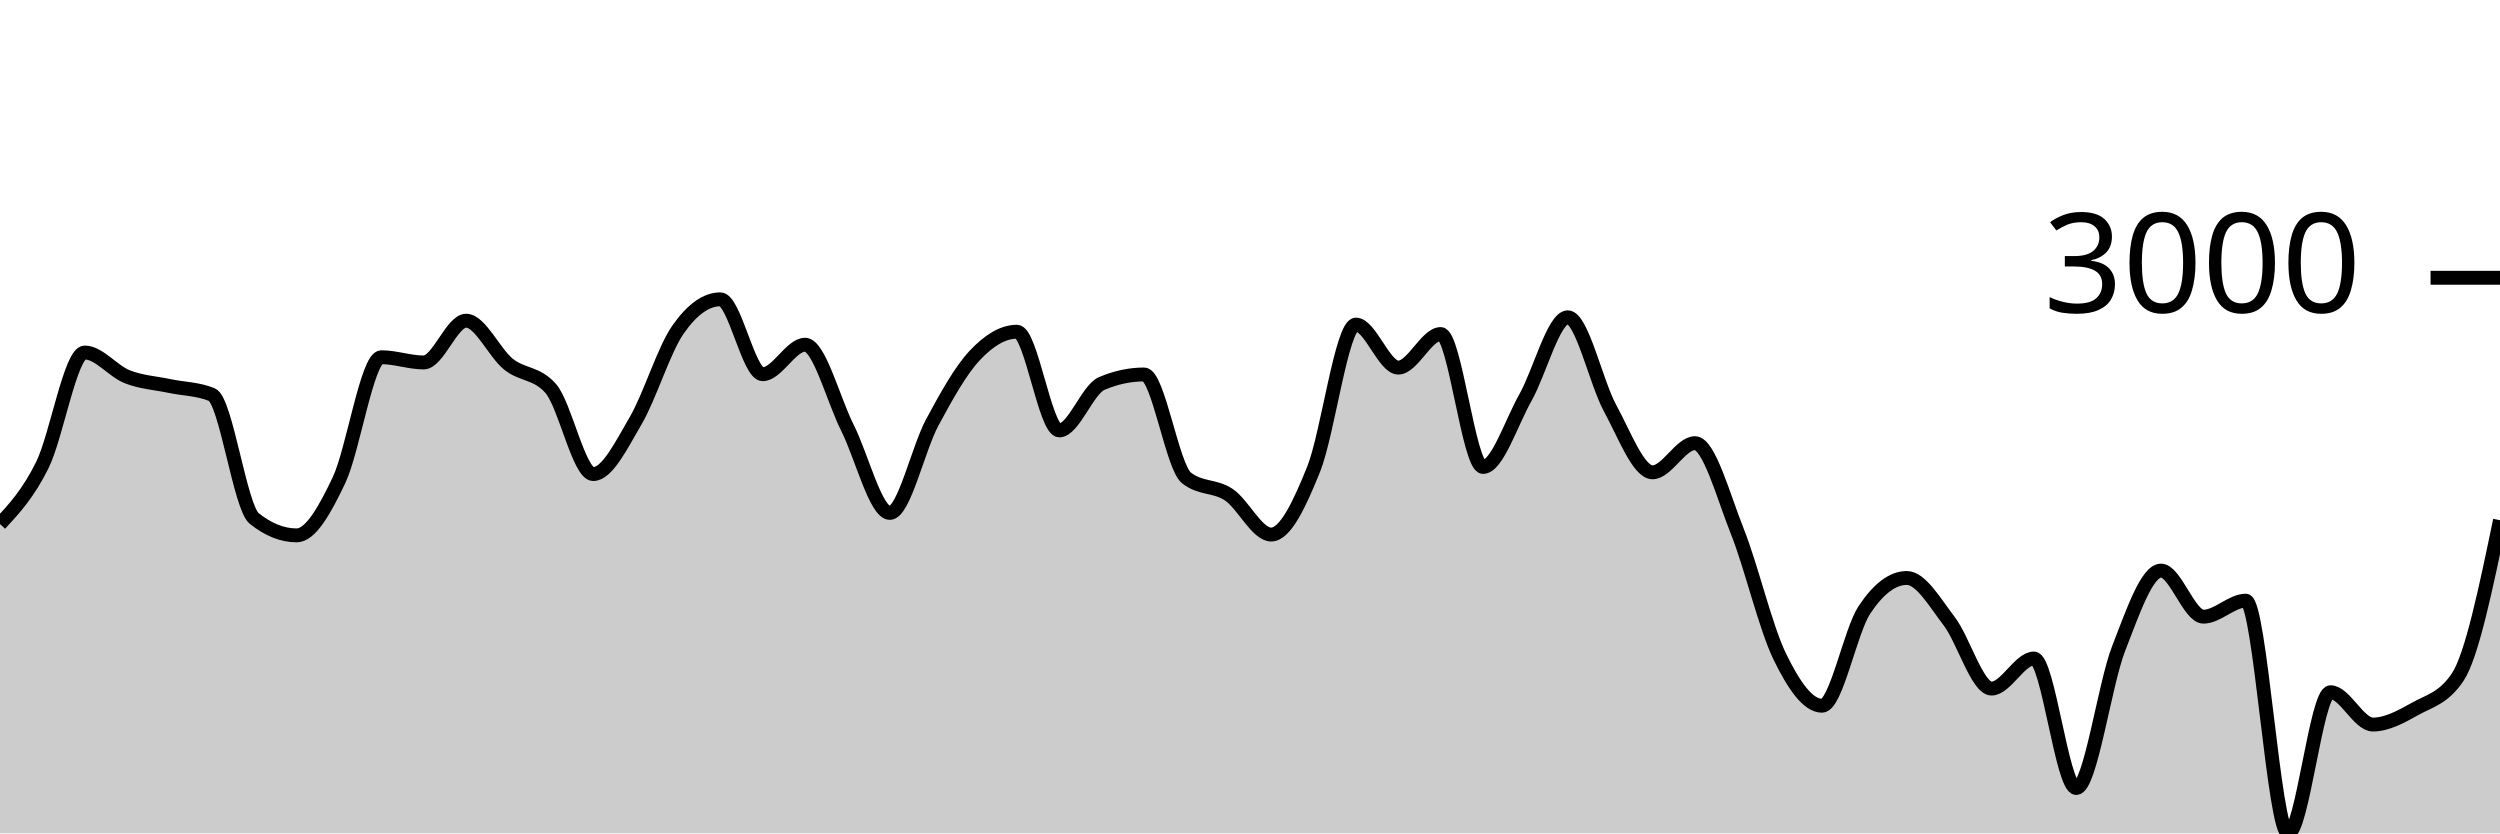
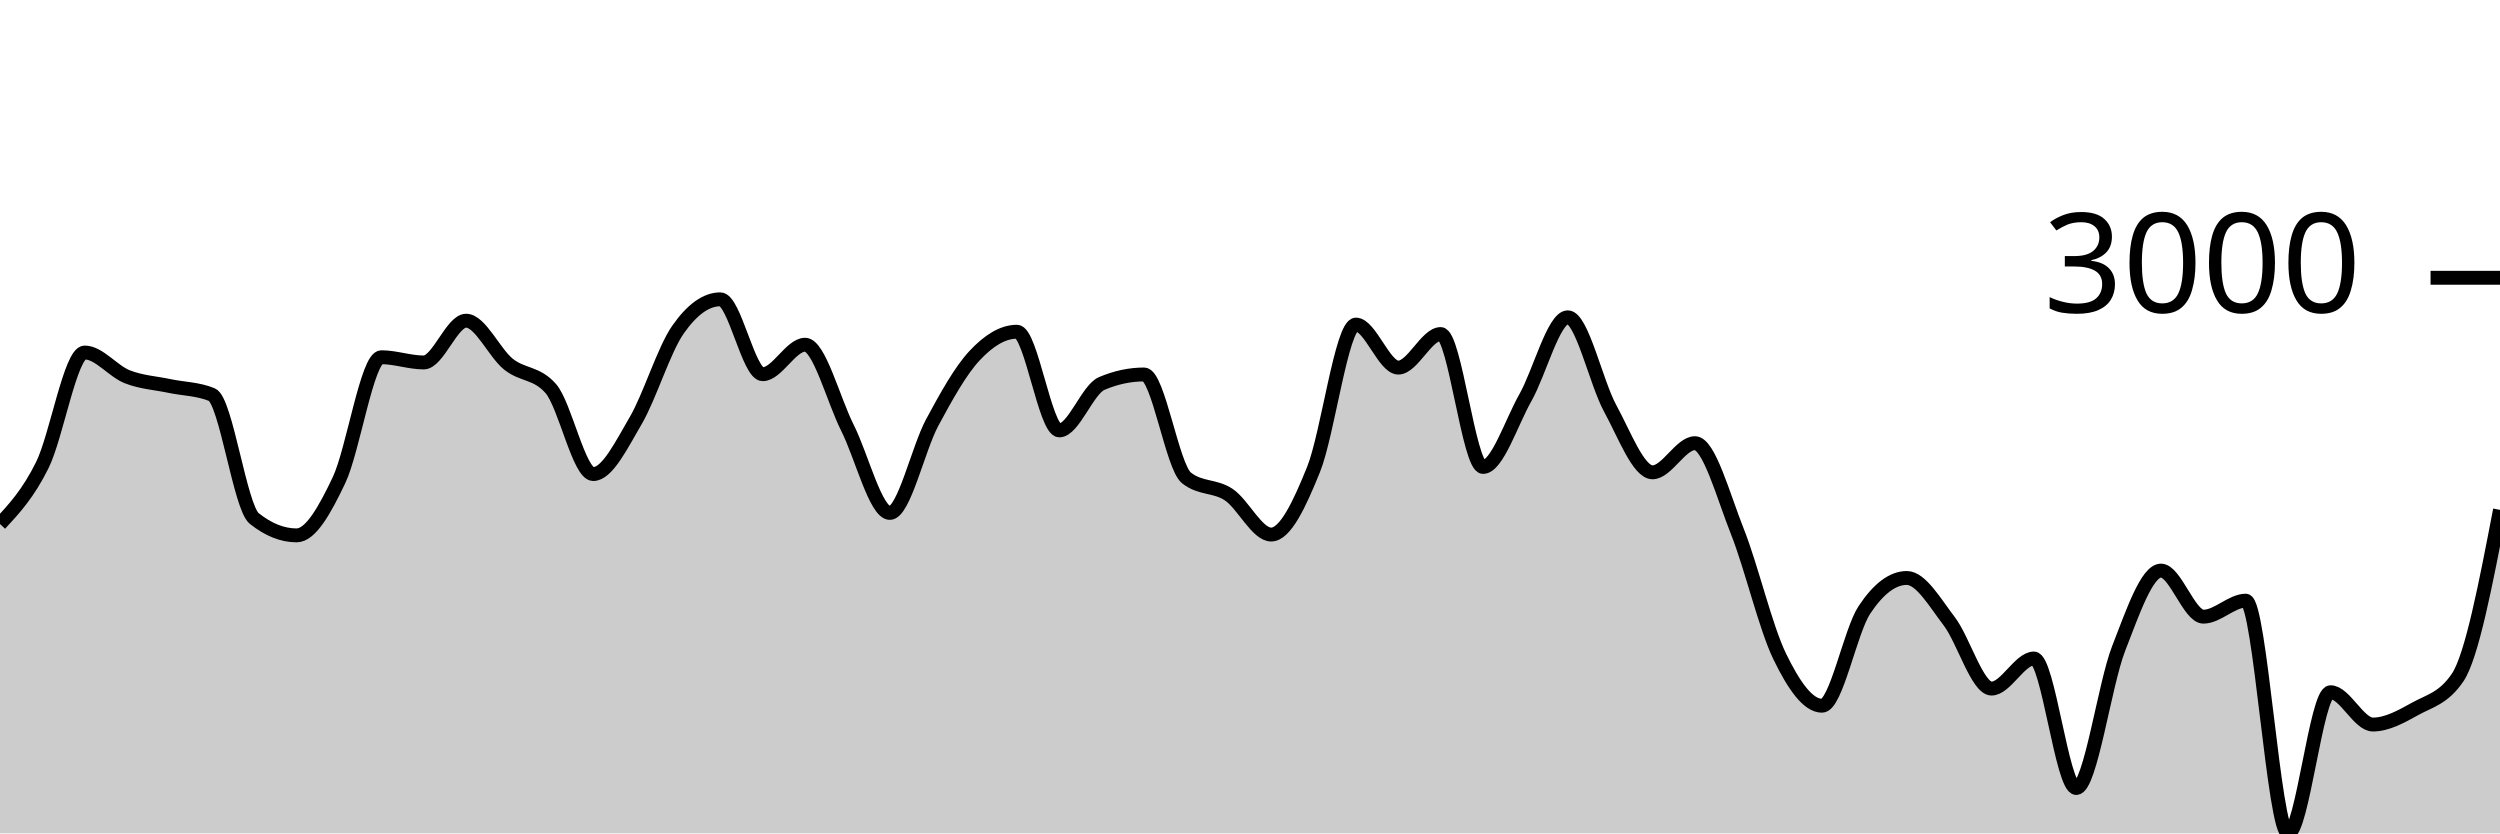
<svg xmlns="http://www.w3.org/2000/svg" viewBox="0 0 180 60">
  <g transform="translate(0,20)">
-     <path class="area" fill="rgba(0, 0, 0, 0.2)" d="M0,17.73C1.017,16.632,2.034,15.535,3.051,13.477C4.068,11.418,5.085,5.381,6.102,5.381C7.119,5.381,8.136,6.721,9.153,7.123C10.169,7.525,11.186,7.576,12.203,7.791C13.22,8.006,14.237,7.998,15.254,8.412C16.271,8.825,17.288,16.519,18.305,17.33C19.322,18.142,20.339,18.547,21.356,18.547C22.373,18.547,23.39,16.712,24.407,14.574C25.424,12.436,26.441,5.721,27.458,5.721C28.475,5.721,29.492,6.097,30.508,6.097C31.525,6.097,32.542,3.09,33.559,3.09C34.576,3.09,35.593,5.407,36.61,6.222C37.627,7.038,38.644,6.809,39.661,7.982C40.678,9.155,41.695,14.133,42.712,14.133C43.729,14.133,44.746,12.03,45.763,10.297C46.78,8.564,47.797,5.19,48.814,3.735C49.831,2.279,50.847,1.551,51.864,1.551C52.881,1.551,53.898,6.944,54.915,6.944C55.932,6.944,56.949,4.82,57.966,4.82C58.983,4.82,60,8.785,61.017,10.804C62.034,12.822,63.051,16.931,64.068,16.931C65.085,16.931,66.102,12.309,67.119,10.422C68.136,8.535,69.153,6.697,70.169,5.608C71.186,4.518,72.203,3.884,73.22,3.884C74.237,3.884,75.254,10.989,76.271,10.989C77.288,10.989,78.305,8.046,79.322,7.612C80.339,7.179,81.356,6.962,82.373,6.962C83.39,6.962,84.407,13.6,85.424,14.407C86.441,15.215,87.458,14.938,88.475,15.618C89.492,16.298,90.508,18.488,91.525,18.488C92.542,18.488,93.559,16.318,94.576,13.799C95.593,11.279,96.61,3.371,97.627,3.371C98.644,3.371,99.661,6.467,100.678,6.467C101.695,6.467,102.712,4.051,103.729,4.051C104.746,4.051,105.763,13.62,106.78,13.62C107.797,13.62,108.814,10.422,109.831,8.626C110.847,6.831,111.864,2.846,112.881,2.846C113.898,2.846,114.915,7.542,115.932,9.402C116.949,11.262,117.966,14.007,118.983,14.007C120,14.007,121.017,11.908,122.034,11.908C123.051,11.908,124.068,15.697,125.085,18.255C126.102,20.813,127.119,25.164,128.136,27.257C129.153,29.35,130.169,30.813,131.186,30.813C132.203,30.813,133.22,25.442,134.237,23.911C135.254,22.379,136.271,21.614,137.288,21.614C138.305,21.614,139.322,23.394,140.339,24.722C141.356,26.049,142.373,29.578,143.39,29.578C144.407,29.578,145.424,27.412,146.441,27.412C147.458,27.412,148.475,36.737,149.492,36.737C150.508,36.737,151.525,29.3,152.542,26.691C153.559,24.082,154.576,21.083,155.593,21.083C156.61,21.083,157.627,24.4,158.644,24.4C159.661,24.4,160.678,23.248,161.695,23.248C162.712,23.248,163.729,40,164.746,40C165.763,40,166.78,29.84,167.797,29.84C168.814,29.84,169.831,32.167,170.847,32.167C171.864,32.167,172.881,31.601,173.898,31.034C174.915,30.466,175.932,30.276,176.949,28.761C177.966,27.245,178.983,22.35,180,17.456L180,40C178.983,40,177.966,40,176.949,40C175.932,40,174.915,40,173.898,40C172.881,40,171.864,40,170.847,40C169.831,40,168.814,40,167.797,40C166.78,40,165.763,40,164.746,40C163.729,40,162.712,40,161.695,40C160.678,40,159.661,40,158.644,40C157.627,40,156.61,40,155.593,40C154.576,40,153.559,40,152.542,40C151.525,40,150.508,40,149.492,40C148.475,40,147.458,40,146.441,40C145.424,40,144.407,40,143.39,40C142.373,40,141.356,40,140.339,40C139.322,40,138.305,40,137.288,40C136.271,40,135.254,40,134.237,40C133.22,40,132.203,40,131.186,40C130.169,40,129.153,40,128.136,40C127.119,40,126.102,40,125.085,40C124.068,40,123.051,40,122.034,40C121.017,40,120,40,118.983,40C117.966,40,116.949,40,115.932,40C114.915,40,113.898,40,112.881,40C111.864,40,110.847,40,109.831,40C108.814,40,107.797,40,106.78,40C105.763,40,104.746,40,103.729,40C102.712,40,101.695,40,100.678,40C99.661,40,98.644,40,97.627,40C96.61,40,95.593,40,94.576,40C93.559,40,92.542,40,91.525,40C90.508,40,89.492,40,88.475,40C87.458,40,86.441,40,85.424,40C84.407,40,83.39,40,82.373,40C81.356,40,80.339,40,79.322,40C78.305,40,77.288,40,76.271,40C75.254,40,74.237,40,73.22,40C72.203,40,71.186,40,70.169,40C69.153,40,68.136,40,67.119,40C66.102,40,65.085,40,64.068,40C63.051,40,62.034,40,61.017,40C60,40,58.983,40,57.966,40C56.949,40,55.932,40,54.915,40C53.898,40,52.881,40,51.864,40C50.847,40,49.831,40,48.814,40C47.797,40,46.78,40,45.763,40C44.746,40,43.729,40,42.712,40C41.695,40,40.678,40,39.661,40C38.644,40,37.627,40,36.61,40C35.593,40,34.576,40,33.559,40C32.542,40,31.525,40,30.508,40C29.492,40,28.475,40,27.458,40C26.441,40,25.424,40,24.407,40C23.39,40,22.373,40,21.356,40C20.339,40,19.322,40,18.305,40C17.288,40,16.271,40,15.254,40C14.237,40,13.22,40,12.203,40C11.186,40,10.169,40,9.153,40C8.136,40,7.119,40,6.102,40C5.085,40,4.068,40,3.051,40C2.034,40,1.017,40,0,40Z" />
-     <path class="line" stroke="black" fill="none" d="M0,17.73C1.017,16.632,2.034,15.535,3.051,13.477C4.068,11.418,5.085,5.381,6.102,5.381C7.119,5.381,8.136,6.721,9.153,7.123C10.169,7.525,11.186,7.576,12.203,7.791C13.22,8.006,14.237,7.998,15.254,8.412C16.271,8.825,17.288,16.519,18.305,17.33C19.322,18.142,20.339,18.547,21.356,18.547C22.373,18.547,23.39,16.712,24.407,14.574C25.424,12.436,26.441,5.721,27.458,5.721C28.475,5.721,29.492,6.097,30.508,6.097C31.525,6.097,32.542,3.09,33.559,3.09C34.576,3.09,35.593,5.407,36.61,6.222C37.627,7.038,38.644,6.809,39.661,7.982C40.678,9.155,41.695,14.133,42.712,14.133C43.729,14.133,44.746,12.03,45.763,10.297C46.78,8.564,47.797,5.19,48.814,3.735C49.831,2.279,50.847,1.551,51.864,1.551C52.881,1.551,53.898,6.944,54.915,6.944C55.932,6.944,56.949,4.82,57.966,4.82C58.983,4.82,60,8.785,61.017,10.804C62.034,12.822,63.051,16.931,64.068,16.931C65.085,16.931,66.102,12.309,67.119,10.422C68.136,8.535,69.153,6.697,70.169,5.608C71.186,4.518,72.203,3.884,73.22,3.884C74.237,3.884,75.254,10.989,76.271,10.989C77.288,10.989,78.305,8.046,79.322,7.612C80.339,7.179,81.356,6.962,82.373,6.962C83.39,6.962,84.407,13.6,85.424,14.407C86.441,15.215,87.458,14.938,88.475,15.618C89.492,16.298,90.508,18.488,91.525,18.488C92.542,18.488,93.559,16.318,94.576,13.799C95.593,11.279,96.61,3.371,97.627,3.371C98.644,3.371,99.661,6.467,100.678,6.467C101.695,6.467,102.712,4.051,103.729,4.051C104.746,4.051,105.763,13.62,106.78,13.62C107.797,13.62,108.814,10.422,109.831,8.626C110.847,6.831,111.864,2.846,112.881,2.846C113.898,2.846,114.915,7.542,115.932,9.402C116.949,11.262,117.966,14.007,118.983,14.007C120,14.007,121.017,11.908,122.034,11.908C123.051,11.908,124.068,15.697,125.085,18.255C126.102,20.813,127.119,25.164,128.136,27.257C129.153,29.35,130.169,30.813,131.186,30.813C132.203,30.813,133.22,25.442,134.237,23.911C135.254,22.379,136.271,21.614,137.288,21.614C138.305,21.614,139.322,23.394,140.339,24.722C141.356,26.049,142.373,29.578,143.39,29.578C144.407,29.578,145.424,27.412,146.441,27.412C147.458,27.412,148.475,36.737,149.492,36.737C150.508,36.737,151.525,29.3,152.542,26.691C153.559,24.082,154.576,21.083,155.593,21.083C156.61,21.083,157.627,24.4,158.644,24.4C159.661,24.4,160.678,23.248,161.695,23.248C162.712,23.248,163.729,40,164.746,40C165.763,40,166.78,29.84,167.797,29.84C168.814,29.84,169.831,32.167,170.847,32.167C171.864,32.167,172.881,31.601,173.898,31.034C174.915,30.466,175.932,30.276,176.949,28.761C177.966,27.245,178.983,22.35,180,17.456" />
+     <path class="area" fill="rgba(0, 0, 0, 0.2)" d="M0,17.73C1.017,16.632,2.034,15.535,3.051,13.477C4.068,11.418,5.085,5.381,6.102,5.381C7.119,5.381,8.136,6.721,9.153,7.123C10.169,7.525,11.186,7.576,12.203,7.791C13.22,8.006,14.237,7.998,15.254,8.412C16.271,8.825,17.288,16.519,18.305,17.33C19.322,18.142,20.339,18.547,21.356,18.547C22.373,18.547,23.39,16.712,24.407,14.574C25.424,12.436,26.441,5.721,27.458,5.721C28.475,5.721,29.492,6.097,30.508,6.097C31.525,6.097,32.542,3.09,33.559,3.09C34.576,3.09,35.593,5.407,36.61,6.222C37.627,7.038,38.644,6.809,39.661,7.982C40.678,9.155,41.695,14.133,42.712,14.133C43.729,14.133,44.746,12.03,45.763,10.297C46.78,8.564,47.797,5.19,48.814,3.735C49.831,2.279,50.847,1.551,51.864,1.551C52.881,1.551,53.898,6.944,54.915,6.944C55.932,6.944,56.949,4.82,57.966,4.82C58.983,4.82,60,8.785,61.017,10.804C62.034,12.822,63.051,16.931,64.068,16.931C65.085,16.931,66.102,12.309,67.119,10.422C68.136,8.535,69.153,6.697,70.169,5.608C71.186,4.518,72.203,3.884,73.22,3.884C74.237,3.884,75.254,10.989,76.271,10.989C77.288,10.989,78.305,8.046,79.322,7.612C80.339,7.179,81.356,6.962,82.373,6.962C83.39,6.962,84.407,13.6,85.424,14.407C86.441,15.215,87.458,14.938,88.475,15.618C89.492,16.298,90.508,18.488,91.525,18.488C92.542,18.488,93.559,16.318,94.576,13.799C95.593,11.279,96.61,3.371,97.627,3.371C98.644,3.371,99.661,6.467,100.678,6.467C101.695,6.467,102.712,4.051,103.729,4.051C104.746,4.051,105.763,13.62,106.78,13.62C107.797,13.62,108.814,10.422,109.831,8.626C110.847,6.831,111.864,2.846,112.881,2.846C113.898,2.846,114.915,7.542,115.932,9.402C116.949,11.262,117.966,14.007,118.983,14.007C120,14.007,121.017,11.908,122.034,11.908C123.051,11.908,124.068,15.697,125.085,18.255C126.102,20.813,127.119,25.164,128.136,27.257C129.153,29.35,130.169,30.813,131.186,30.813C132.203,30.813,133.22,25.442,134.237,23.911C135.254,22.379,136.271,21.614,137.288,21.614C138.305,21.614,139.322,23.394,140.339,24.722C141.356,26.049,142.373,29.578,143.39,29.578C144.407,29.578,145.424,27.412,146.441,27.412C147.458,27.412,148.475,36.737,149.492,36.737C150.508,36.737,151.525,29.3,152.542,26.691C153.559,24.082,154.576,21.083,155.593,21.083C156.61,21.083,157.627,24.4,158.644,24.4C159.661,24.4,160.678,23.248,161.695,23.248C162.712,23.248,163.729,40,164.746,40C165.763,40,166.78,29.84,167.797,29.84C168.814,29.84,169.831,32.167,170.847,32.167C171.864,32.167,172.881,31.597,173.898,31.034C174.915,30.47,175.932,30.284,176.949,28.784C177.966,27.285,178.983,21.998,180,16.71L180,40C178.983,40,177.966,40,176.949,40C175.932,40,174.915,40,173.898,40C172.881,40,171.864,40,170.847,40C169.831,40,168.814,40,167.797,40C166.78,40,165.763,40,164.746,40C163.729,40,162.712,40,161.695,40C160.678,40,159.661,40,158.644,40C157.627,40,156.61,40,155.593,40C154.576,40,153.559,40,152.542,40C151.525,40,150.508,40,149.492,40C148.475,40,147.458,40,146.441,40C145.424,40,144.407,40,143.39,40C142.373,40,141.356,40,140.339,40C139.322,40,138.305,40,137.288,40C136.271,40,135.254,40,134.237,40C133.22,40,132.203,40,131.186,40C130.169,40,129.153,40,128.136,40C127.119,40,126.102,40,125.085,40C124.068,40,123.051,40,122.034,40C121.017,40,120,40,118.983,40C117.966,40,116.949,40,115.932,40C114.915,40,113.898,40,112.881,40C111.864,40,110.847,40,109.831,40C108.814,40,107.797,40,106.78,40C105.763,40,104.746,40,103.729,40C102.712,40,101.695,40,100.678,40C99.661,40,98.644,40,97.627,40C96.61,40,95.593,40,94.576,40C93.559,40,92.542,40,91.525,40C90.508,40,89.492,40,88.475,40C87.458,40,86.441,40,85.424,40C84.407,40,83.39,40,82.373,40C81.356,40,80.339,40,79.322,40C78.305,40,77.288,40,76.271,40C75.254,40,74.237,40,73.22,40C72.203,40,71.186,40,70.169,40C69.153,40,68.136,40,67.119,40C66.102,40,65.085,40,64.068,40C63.051,40,62.034,40,61.017,40C60,40,58.983,40,57.966,40C56.949,40,55.932,40,54.915,40C53.898,40,52.881,40,51.864,40C50.847,40,49.831,40,48.814,40C47.797,40,46.78,40,45.763,40C44.746,40,43.729,40,42.712,40C41.695,40,40.678,40,39.661,40C38.644,40,37.627,40,36.61,40C35.593,40,34.576,40,33.559,40C32.542,40,31.525,40,30.508,40C29.492,40,28.475,40,27.458,40C26.441,40,25.424,40,24.407,40C23.39,40,22.373,40,21.356,40C20.339,40,19.322,40,18.305,40C17.288,40,16.271,40,15.254,40C14.237,40,13.22,40,12.203,40C11.186,40,10.169,40,9.153,40C8.136,40,7.119,40,6.102,40C5.085,40,4.068,40,3.051,40C2.034,40,1.017,40,0,40Z" />
+     <path class="line" stroke="black" fill="none" d="M0,17.73C1.017,16.632,2.034,15.535,3.051,13.477C4.068,11.418,5.085,5.381,6.102,5.381C7.119,5.381,8.136,6.721,9.153,7.123C10.169,7.525,11.186,7.576,12.203,7.791C13.22,8.006,14.237,7.998,15.254,8.412C16.271,8.825,17.288,16.519,18.305,17.33C19.322,18.142,20.339,18.547,21.356,18.547C22.373,18.547,23.39,16.712,24.407,14.574C25.424,12.436,26.441,5.721,27.458,5.721C28.475,5.721,29.492,6.097,30.508,6.097C31.525,6.097,32.542,3.09,33.559,3.09C34.576,3.09,35.593,5.407,36.61,6.222C37.627,7.038,38.644,6.809,39.661,7.982C40.678,9.155,41.695,14.133,42.712,14.133C43.729,14.133,44.746,12.03,45.763,10.297C46.78,8.564,47.797,5.19,48.814,3.735C49.831,2.279,50.847,1.551,51.864,1.551C52.881,1.551,53.898,6.944,54.915,6.944C55.932,6.944,56.949,4.82,57.966,4.82C58.983,4.82,60,8.785,61.017,10.804C62.034,12.822,63.051,16.931,64.068,16.931C65.085,16.931,66.102,12.309,67.119,10.422C68.136,8.535,69.153,6.697,70.169,5.608C71.186,4.518,72.203,3.884,73.22,3.884C74.237,3.884,75.254,10.989,76.271,10.989C77.288,10.989,78.305,8.046,79.322,7.612C80.339,7.179,81.356,6.962,82.373,6.962C83.39,6.962,84.407,13.6,85.424,14.407C86.441,15.215,87.458,14.938,88.475,15.618C89.492,16.298,90.508,18.488,91.525,18.488C92.542,18.488,93.559,16.318,94.576,13.799C95.593,11.279,96.61,3.371,97.627,3.371C98.644,3.371,99.661,6.467,100.678,6.467C101.695,6.467,102.712,4.051,103.729,4.051C104.746,4.051,105.763,13.62,106.78,13.62C107.797,13.62,108.814,10.422,109.831,8.626C110.847,6.831,111.864,2.846,112.881,2.846C113.898,2.846,114.915,7.542,115.932,9.402C116.949,11.262,117.966,14.007,118.983,14.007C120,14.007,121.017,11.908,122.034,11.908C123.051,11.908,124.068,15.697,125.085,18.255C126.102,20.813,127.119,25.164,128.136,27.257C129.153,29.35,130.169,30.813,131.186,30.813C132.203,30.813,133.22,25.442,134.237,23.911C135.254,22.379,136.271,21.614,137.288,21.614C138.305,21.614,139.322,23.394,140.339,24.722C141.356,26.049,142.373,29.578,143.39,29.578C144.407,29.578,145.424,27.412,146.441,27.412C147.458,27.412,148.475,36.737,149.492,36.737C150.508,36.737,151.525,29.3,152.542,26.691C153.559,24.082,154.576,21.083,155.593,21.083C156.61,21.083,157.627,24.4,158.644,24.4C159.661,24.4,160.678,23.248,161.695,23.248C162.712,23.248,163.729,40,164.746,40C165.763,40,166.78,29.84,167.797,29.84C168.814,29.84,169.831,32.167,170.847,32.167C171.864,32.167,172.881,31.597,173.898,31.034C174.915,30.47,175.932,30.284,176.949,28.784C177.966,27.285,178.983,21.998,180,16.71" />
    <path class="axis-ceiling" stroke-width="1" stroke="black" fill="none" d="M175,0L180,0" />
    <text class="axis-ceiling-label" font-family="sans-serif" text-anchor="end" font-size="10px" x="170" y="2.5">3000</text>
  </g>
</svg>
